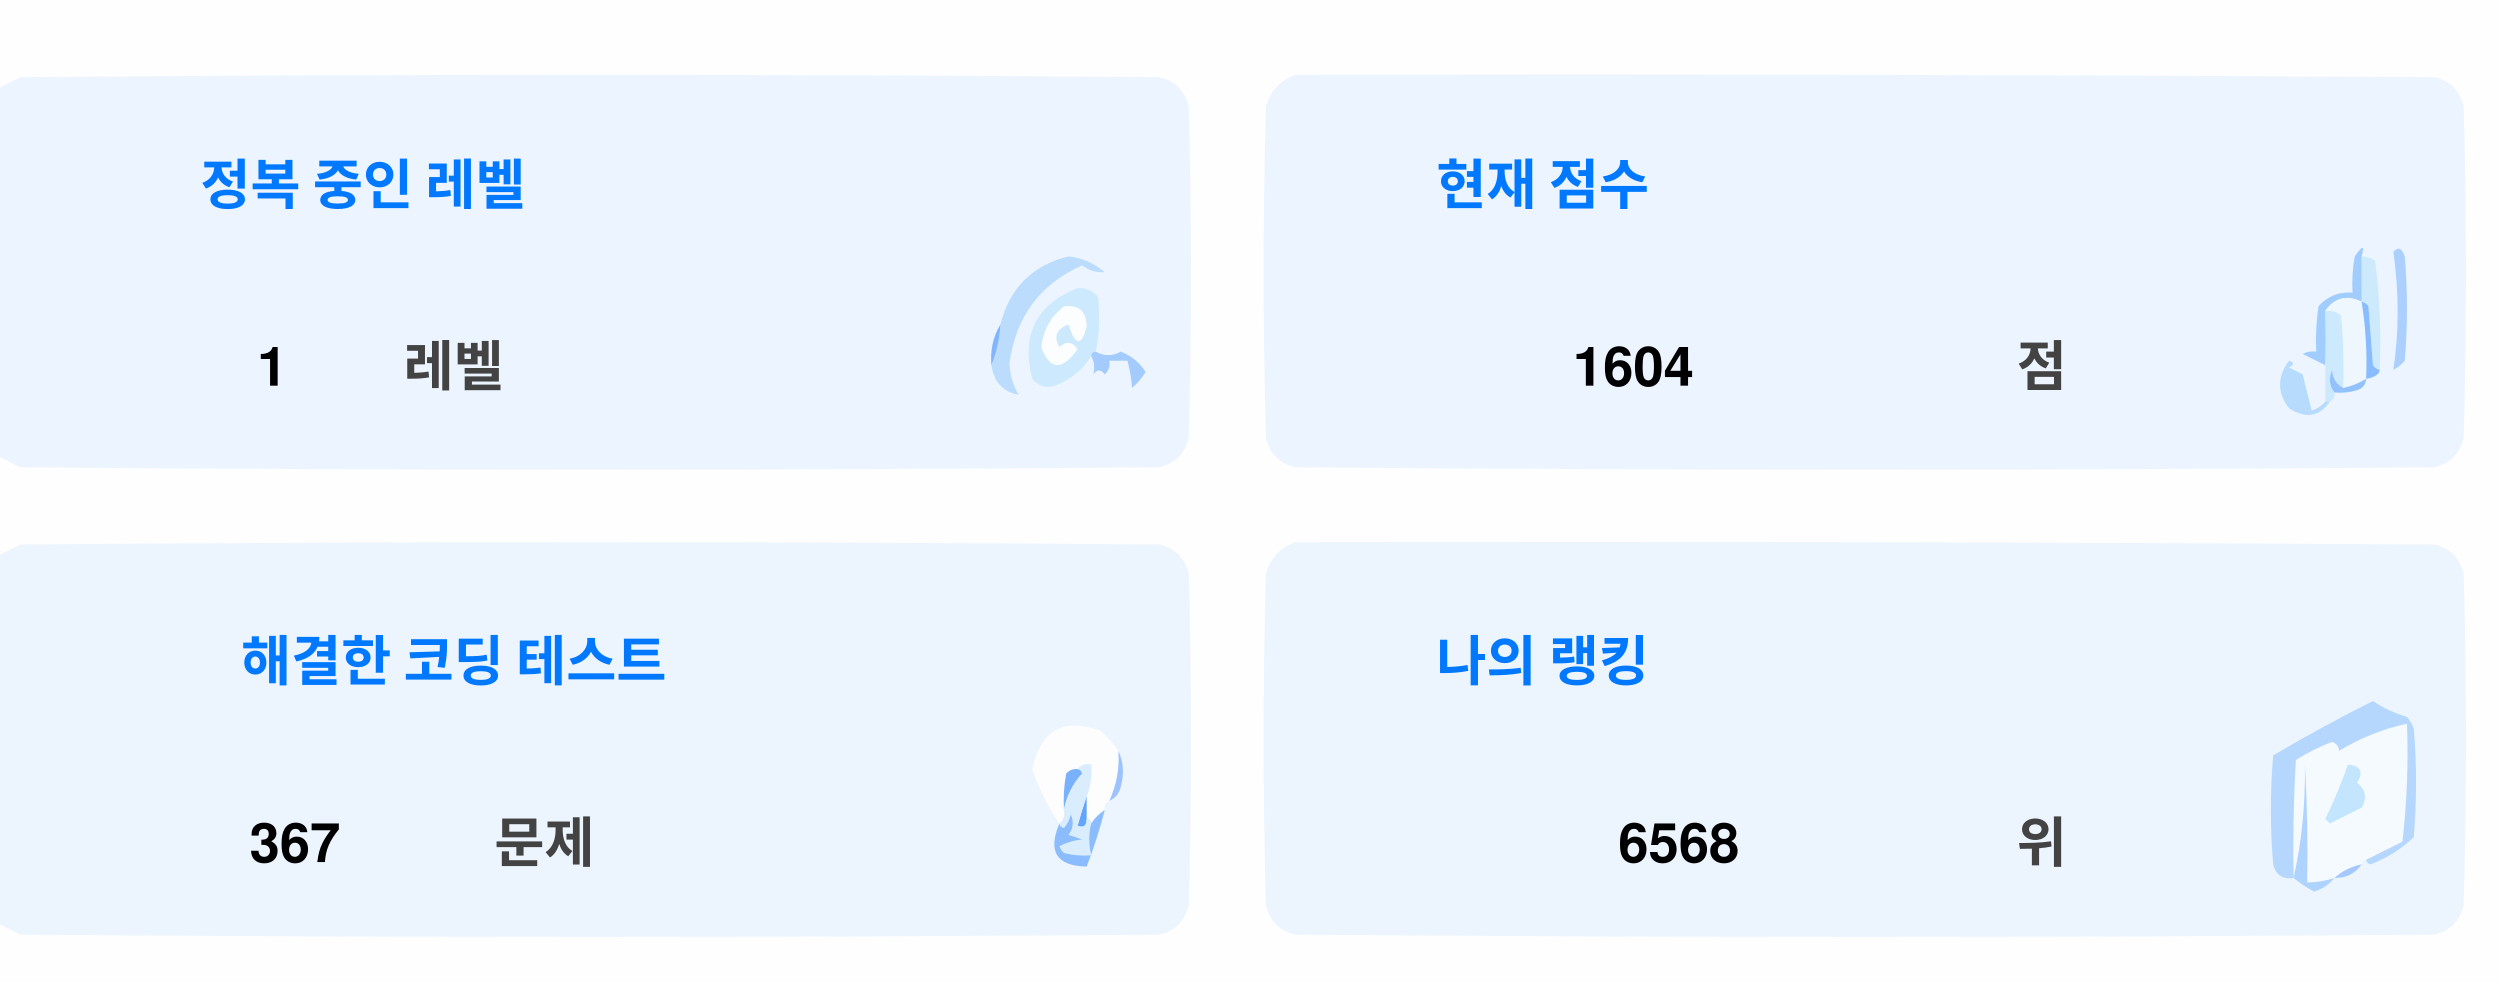
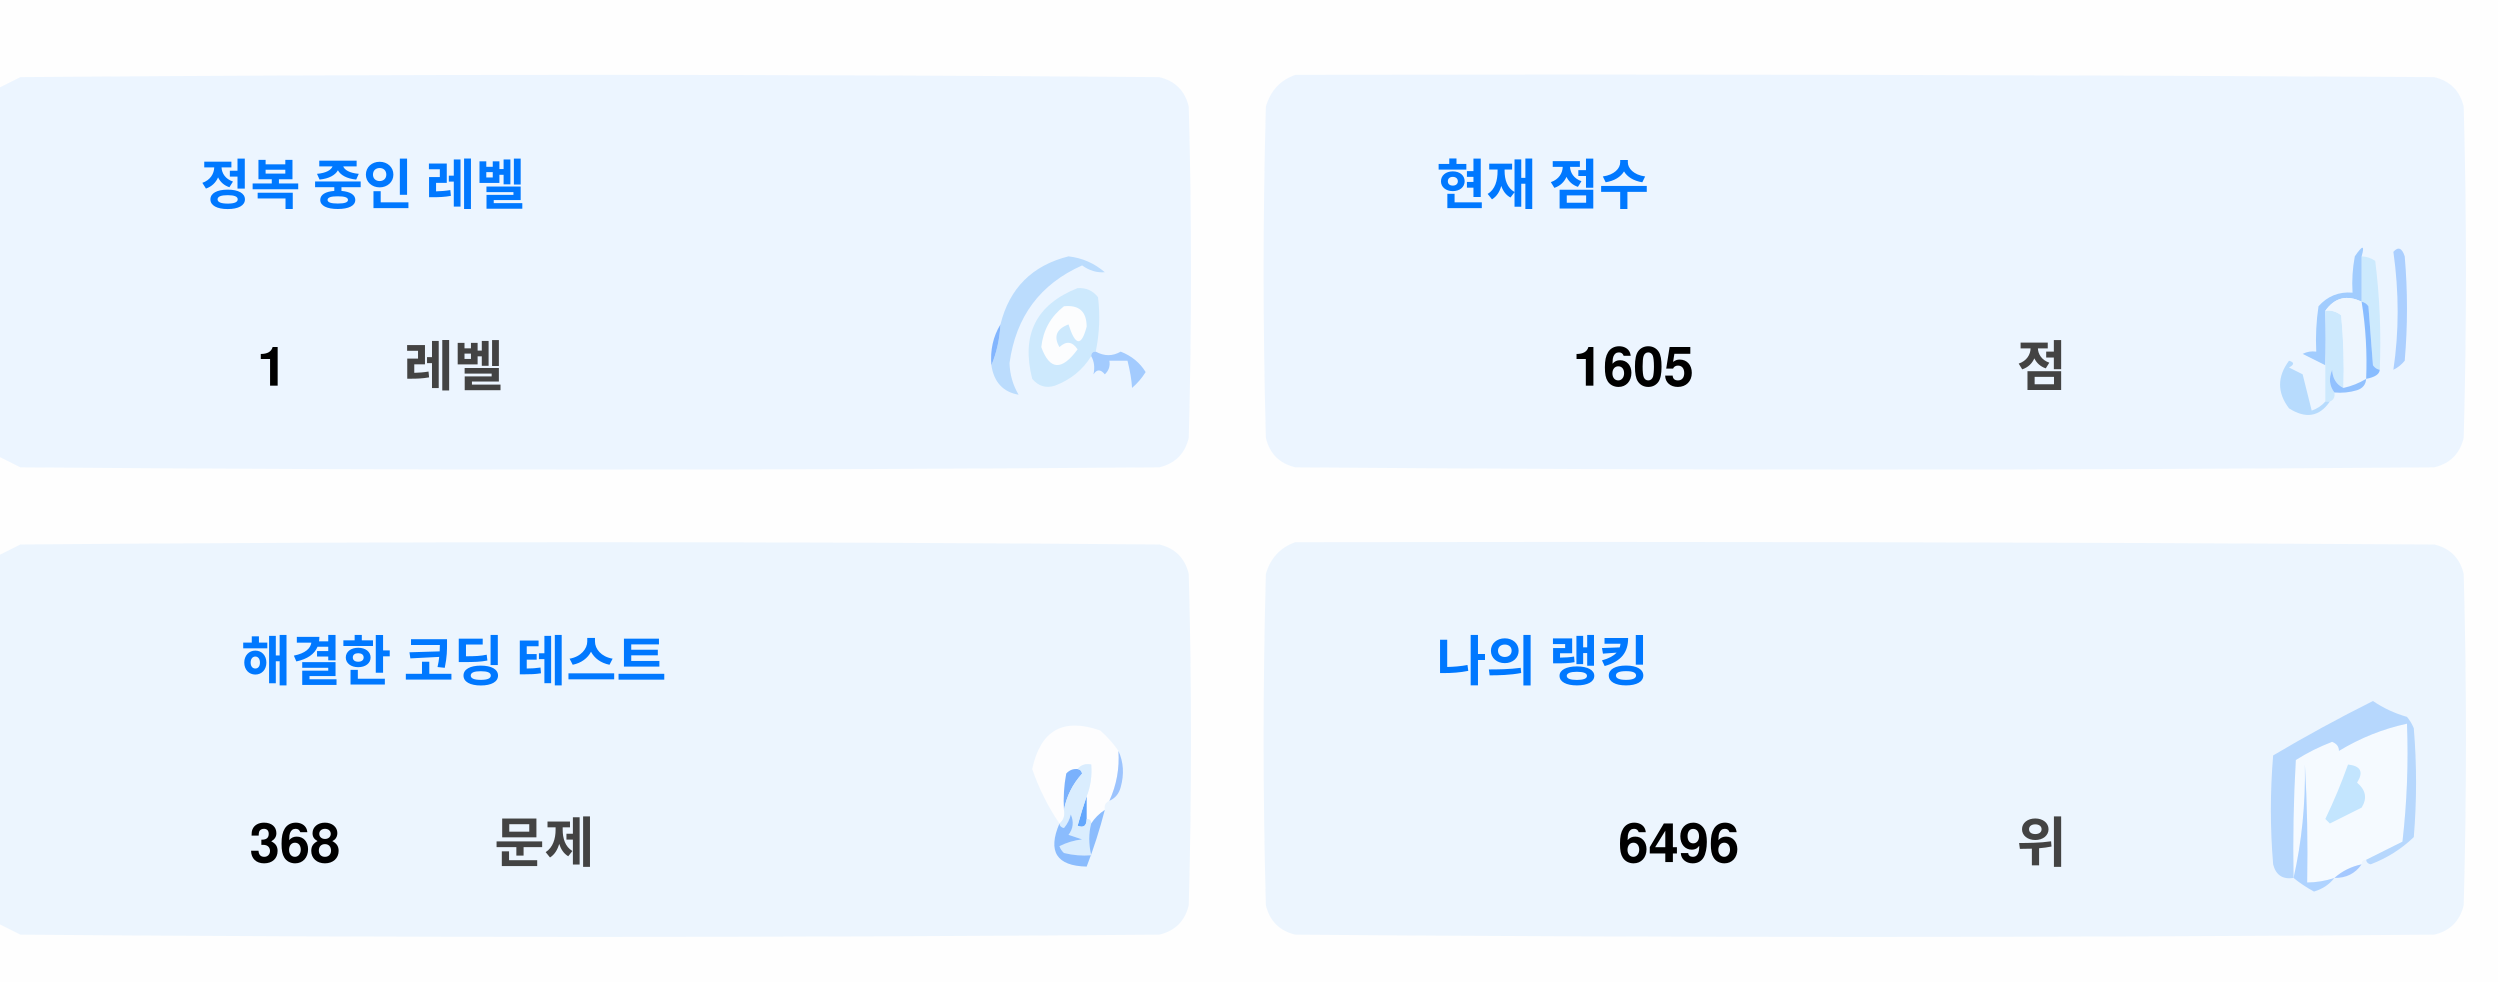
<svg xmlns="http://www.w3.org/2000/svg" version="1.1" width="551px" height="217px" style="shape-rendering:geometricPrecision; text-rendering:geometricPrecision; image-rendering:optimizeQuality; fill-rule:evenodd; clip-rule:evenodd">
  <style>.title {fill: #434343;font-size: 1rem;line-height: 1.5rem;font-weight: bold;font-family: -apple-system, BlinkMacSystemFont, Segoe UI, Helvetica, Arial, sans-serif, Apple Color Emoji, Segoe UI Emoji;}.desc {fill: #434343;font-size: 2.5rem;font-weight: bold;line-height: 1.5rem;font-family: -apple-system, BlinkMacSystemFont, Segoe UI, Helvetica, Arial, sans-serif, Apple Color Emoji, Segoe UI Emoji;}.desc-2 {fill: #434343;font-size: 1rem;font-weight: bold;line-height: 1.5rem;font-family: -apple-system, BlinkMacSystemFont, Segoe UI, Helvetica, Arial, sans-serif, Apple Color Emoji, Segoe UI Emoji;}.text, .desc {animation: twinkling 4s ease-in-out infinite;}@keyframes twinkling {40% { opacity: 1; }50% { opacity: 0.5; }60% { opacity: 1; }70% { opacity: 0.5; }80% { opacity: 1; }}</style>
  <g>
    <path style="opacity:1" fill="#fefefe" d="M -0.5,-0.5 C 183.167,-0.5 366.833,-0.5 550.5,-0.5C 550.5,71.833 550.5,144.167 550.5,216.5C 366.833,216.5 183.167,216.5 -0.5,216.5C -0.5,212.167 -0.5,207.833 -0.5,203.5C 1.14,204.32 2.807,205.153 4.5,206C 88.167,206.667 171.833,206.667 255.5,206C 259,205.167 261.167,203 262,199.5C 262.667,175.167 262.667,150.833 262,126.5C 261.167,123 259,120.833 255.5,120C 171.833,119.333 88.167,119.333 4.5,120C 2.807,120.847 1.14,121.68 -0.5,122.5C -0.5,115.167 -0.5,107.833 -0.5,100.5C 1.14,101.32 2.807,102.153 4.5,103C 88.167,103.667 171.833,103.667 255.5,103C 259,102.167 261.167,100 262,96.5C 262.667,72.167 262.667,47.833 262,23.5C 261.167,20 259,17.833 255.5,17C 171.833,16.333 88.167,16.333 4.5,17C 2.807,17.847 1.14,18.68 -0.5,19.5C -0.5,12.833 -0.5,6.167 -0.5,-0.5 Z" />
  </g>
  <g>
    <path style="opacity:1" fill="#ecf5ff" d="M -0.5,100.5 C -0.5,73.5 -0.5,46.5 -0.5,19.5C 1.14,18.68 2.807,17.847 4.5,17C 88.167,16.333 171.833,16.333 255.5,17C 259,17.833 261.167,20 262,23.5C 262.667,47.833 262.667,72.167 262,96.5C 261.167,100 259,102.167 255.5,103C 171.833,103.667 88.167,103.667 4.5,103C 2.807,102.153 1.14,101.32 -0.5,100.5 Z" />
  </g>
  <g>
    <path style="opacity:1" fill="#ecf5ff" d="M 285.5,16.5 C 369.167,16.333 452.834,16.5 536.5,17C 540,17.833 542.167,20 543,23.5C 543.667,47.833 543.667,72.167 543,96.5C 542.167,100 540,102.167 536.5,103C 452.833,103.667 369.167,103.667 285.5,103C 282,102.167 279.833,100 279,96.5C 278.333,72.167 278.333,47.833 279,23.5C 280.018,19.985 282.185,17.652 285.5,16.5 Z" />
  </g>
  <g>
    <path style="opacity:1" fill="#cdeafd" d="M 520.5,56.5 C 521.583,56.539 522.583,56.873 523.5,57.5C 524.498,65.472 524.831,73.472 524.5,81.5C 523.883,81.389 523.383,81.056 523,80.5C 522.667,76.167 522.333,71.833 522,67.5C 521.617,66.944 521.117,66.611 520.5,66.5C 520.5,63.167 520.5,59.833 520.5,56.5 Z" />
  </g>
  <g>
    <path style="opacity:1" fill="#abcfff" d="M 527.5,55.5 C 528.566,54.308 529.399,54.641 530,56.5C 530.667,64.167 530.667,71.833 530,79.5C 529.311,80.357 528.478,81.023 527.5,81.5C 528.758,73.08 528.758,64.414 527.5,55.5 Z" />
  </g>
  <g>
    <path style="opacity:1" fill="#bbdcfd" d="M 218.5,80.5 C 219.657,77.727 220.324,74.727 220.5,71.5C 222.49,63.51 227.49,58.51 235.5,56.5C 238.528,56.847 241.194,58.014 243.5,60C 241.744,60.141 240.078,59.641 238.5,58.5C 229.247,62.607 223.914,69.773 222.5,80C 222.565,82.526 223.232,84.859 224.5,87C 221.07,86.397 219.07,84.231 218.5,80.5 Z" />
  </g>
  <g>
    <path style="opacity:1" fill="#cde9fd" d="M 241.5,77.5 C 240.833,77.5 240.5,77.833 240.5,78.5C 238.628,81.529 235.961,83.695 232.5,85C 230.536,85.624 228.869,85.124 227.5,83.5C 225.021,73.791 228.354,67.124 237.5,63.5C 239.374,63.39 240.874,64.056 242,65.5C 242.497,69.524 242.331,73.524 241.5,77.5 Z" />
  </g>
  <g>
    <path style="opacity:1" fill="#fcfdfe" d="M 234.5,67.5 C 237.826,67.162 239.493,68.662 239.5,72C 238.334,76.434 237,76.267 235.5,71.5C 232.832,72.515 232.166,74.182 233.5,76.5C 235.017,75.089 236.351,75.256 237.5,77C 234.006,81.771 231.34,81.605 229.5,76.5C 229.904,72.771 231.571,69.771 234.5,67.5 Z" />
  </g>
  <g>
    <path style="opacity:1" fill="#a1ccfe" d="M 520.5,56.5 C 520.5,59.833 520.5,63.167 520.5,66.5C 517.238,64.922 514.572,65.589 512.5,68.5C 512.617,72.81 512.617,76.81 512.5,80.5C 510.86,79.68 509.193,78.847 507.5,78C 508.448,77.517 509.448,77.35 510.5,77.5C 510.335,74.15 510.502,70.817 511,67.5C 512.995,65.253 515.495,64.253 518.5,64.5C 518.336,61.813 518.503,59.146 519,56.5C 520.731,53.969 521.231,53.969 520.5,56.5 Z" />
  </g>
  <g>
    <path style="opacity:1" fill="#cde9fd" d="M 512.5,68.5 C 513.822,68.33 514.989,68.663 516,69.5C 516.499,74.823 516.666,80.156 516.5,85.5C 514.955,84.77 514.122,83.437 514,81.5C 513.22,83.387 513.387,85.054 514.5,86.5C 514.672,87.492 514.338,88.158 513.5,88.5C 513.167,88.5 512.833,88.5 512.5,88.5C 512.5,85.833 512.5,83.167 512.5,80.5C 512.617,76.81 512.617,72.81 512.5,68.5 Z" />
  </g>
  <g>
    <path style="opacity:1" fill="#eef6fe" d="M 520.5,66.5 C 521.407,72.106 521.74,77.773 521.5,83.5C 519.95,84.441 518.284,85.108 516.5,85.5C 516.666,80.156 516.499,74.823 516,69.5C 514.989,68.663 513.822,68.33 512.5,68.5C 514.572,65.589 517.238,64.922 520.5,66.5 Z" />
  </g>
  <g>
    <path style="opacity:1" fill="#88bcff" d="M 520.5,66.5 C 521.117,66.611 521.617,66.944 522,67.5C 522.333,71.833 522.667,76.167 523,80.5C 523.383,81.056 523.883,81.389 524.5,81.5C 524.445,82.469 523.445,83.136 521.5,83.5C 521.74,77.773 521.407,72.106 520.5,66.5 Z" />
  </g>
  <g>
    <path style="opacity:1" fill="#82b5fe" d="M 220.5,71.5 C 220.324,74.727 219.657,77.727 218.5,80.5C 218.215,77.171 218.882,74.171 220.5,71.5 Z" />
  </g>
  <g>
    <path style="opacity:1" fill="#a3cbfe" d="M 240.5,78.5 C 240.5,77.833 240.833,77.5 241.5,77.5C 243.391,78.536 245.224,78.536 247,77.5C 249.391,78.429 251.225,79.929 252.5,82C 251.681,83.319 250.681,84.486 249.5,85.5C 249.409,83.777 249.075,81.777 248.5,79.5C 247.167,79.5 245.833,79.5 244.5,79.5C 244.719,80.675 244.386,81.675 243.5,82.5C 242.575,81.359 241.741,81.359 241,82.5C 241.331,80.981 241.164,79.648 240.5,78.5 Z" />
  </g>
  <g>
    <path style="opacity:1" fill="#b7dbfd" d="M 512.5,88.5 C 512.833,88.5 513.167,88.5 513.5,88.5C 511.199,91.857 508.199,92.357 504.5,90C 501.872,86.535 501.872,83.035 504.5,79.5C 505.696,79.846 505.696,80.346 504.5,81C 505.5,81.5 506.5,82 507.5,82.5C 508.167,85.167 508.833,87.833 509.5,90.5C 510.739,90.058 511.739,89.391 512.5,88.5 Z" />
  </g>
  <g>
    <path style="opacity:1" fill="#92c1fe" d="M 516.5,85.5 C 518.284,85.108 519.95,84.441 521.5,83.5C 521.423,84.75 520.756,85.583 519.5,86C 517.866,86.493 516.199,86.66 514.5,86.5C 513.387,85.054 513.22,83.387 514,81.5C 514.122,83.437 514.955,84.77 516.5,85.5 Z" />
  </g>
  <g>
    <path style="opacity:1" fill="#ecf5fe" d="M -0.5,203.5 C -0.5,176.5 -0.5,149.5 -0.5,122.5C 1.14,121.68 2.807,120.847 4.5,120C 88.167,119.333 171.833,119.333 255.5,120C 259,120.833 261.167,123 262,126.5C 262.667,150.833 262.667,175.167 262,199.5C 261.167,203 259,205.167 255.5,206C 171.833,206.667 88.167,206.667 4.5,206C 2.807,205.153 1.14,204.32 -0.5,203.5 Z" />
  </g>
  <g>
    <path style="opacity:1" fill="#ecf5fe" d="M 285.5,119.5 C 369.167,119.333 452.834,119.5 536.5,120C 540,120.833 542.167,123 543,126.5C 543.667,150.833 543.667,175.167 543,199.5C 542.167,203 540,205.167 536.5,206C 452.833,206.667 369.167,206.667 285.5,206C 282,205.167 279.833,203 279,199.5C 278.333,175.167 278.333,150.833 279,126.5C 280.018,122.985 282.185,120.652 285.5,119.5 Z" />
  </g>
  <g>
    <path style="opacity:1" fill="#fdfdfe" d="M 246.5,165.5 C 246.758,169.367 246.092,173.034 244.5,176.5C 243.662,176.842 243.328,177.508 243.5,178.5C 242.272,179.306 241.272,180.306 240.5,181.5C 240.5,180.833 240.167,180.5 239.5,180.5C 239.5,178.833 239.5,177.167 239.5,175.5C 240.369,173.283 240.702,170.95 240.5,168.5C 239.209,168.263 238.209,168.596 237.5,169.5C 236.504,169.414 235.671,169.748 235,170.5C 234.503,173.146 234.336,175.813 234.5,178.5C 234.737,179.791 234.404,180.791 233.5,181.5C 230.986,177.806 228.986,173.806 227.5,169.5C 229.309,160.957 234.309,158.124 242.5,161C 244.07,162.397 245.404,163.897 246.5,165.5 Z" />
  </g>
  <g>
    <path style="opacity:1" fill="#f5faff" d="M 521.5,189.5 C 520.833,189.5 520.5,189.833 520.5,190.5C 518.181,190.992 516.181,191.992 514.5,193.5C 512.565,194.15 510.565,194.483 508.5,194.5C 508.666,185.827 508.5,177.16 508,168.5C 508.141,177.227 507.308,185.56 505.5,193.5C 505.334,184.827 505.5,176.16 506,167.5C 508.527,165.903 511.194,164.57 514,163.5C 515.011,163.892 515.511,164.559 515.5,165.5C 520.21,162.641 525.21,160.641 530.5,159.5C 530.831,168.192 530.498,176.859 529.5,185.5C 526.807,186.847 524.14,188.18 521.5,189.5 Z" />
  </g>
  <g>
    <path style="opacity:1" fill="#b6d7fd" d="M 521.5,189.5 C 524.14,188.18 526.807,186.847 529.5,185.5C 530.498,176.859 530.831,168.192 530.5,159.5C 525.21,160.641 520.21,162.641 515.5,165.5C 515.511,164.559 515.011,163.892 514,163.5C 511.194,164.57 508.527,165.903 506,167.5C 505.5,176.16 505.334,184.827 505.5,193.5C 503.089,193.863 501.589,192.863 501,190.5C 500.333,182.5 500.333,174.5 501,166.5C 508.173,162.246 515.507,158.246 523,154.5C 525.304,156.068 527.804,157.235 530.5,158C 531.126,158.75 531.626,159.584 532,160.5C 532.667,168.5 532.667,176.5 532,184.5C 529.292,187.111 526.125,189.111 522.5,190.5C 521.893,190.376 521.56,190.043 521.5,189.5 Z" />
  </g>
  <g>
    <path style="opacity:1" fill="#c3e5fe" d="M 517.5,168.5 C 520.317,168.801 520.984,170.134 519.5,172.5C 521.439,174.122 521.772,175.956 520.5,178C 518.167,179.167 515.833,180.333 513.5,181.5C 513.167,181.167 512.833,180.833 512.5,180.5C 514.414,176.515 516.081,172.515 517.5,168.5 Z" />
  </g>
  <g>
    <path style="opacity:1" fill="#7ab1fc" d="M 237.5,169.5 C 238.043,169.56 238.376,169.893 238.5,170.5C 236.395,172.836 235.062,175.503 234.5,178.5C 234.336,175.813 234.503,173.146 235,170.5C 235.671,169.748 236.504,169.414 237.5,169.5 Z" />
  </g>
  <g>
    <path style="opacity:1" fill="#afd3ff" d="M 514.5,193.5 C 513.378,194.947 511.878,195.947 510,196.5C 508.348,195.601 506.848,194.601 505.5,193.5C 507.308,185.56 508.141,177.227 508,168.5C 508.5,177.16 508.666,185.827 508.5,194.5C 510.565,194.483 512.565,194.15 514.5,193.5 Z" />
  </g>
  <g>
    <path style="opacity:1" fill="#9cc3fd" d="M 246.5,165.5 C 247.634,167.966 247.801,170.633 247,173.5C 246.623,174.942 245.79,175.942 244.5,176.5C 246.092,173.034 246.758,169.367 246.5,165.5 Z" />
  </g>
  <g>
    <path style="opacity:1" fill="#62a6fc" d="M 239.5,175.5 C 239.5,177.167 239.5,178.833 239.5,180.5C 239.483,182.028 238.816,182.528 237.5,182C 238.117,179.723 238.784,177.556 239.5,175.5 Z" />
  </g>
  <g>
    <path style="opacity:1" fill="#daedfe" d="M 237.5,169.5 C 238.209,168.596 239.209,168.263 240.5,168.5C 240.702,170.95 240.369,173.283 239.5,175.5C 238.784,177.556 238.117,179.723 237.5,182C 238.816,182.528 239.483,182.028 239.5,180.5C 240.167,180.5 240.5,180.833 240.5,181.5C 239.918,183.669 239.918,186.002 240.5,188.5C 238.473,188.662 236.473,188.495 234.5,188C 234.043,187.586 233.709,187.086 233.5,186.5C 235.078,185.702 236.744,185.202 238.5,185C 237.5,184.667 236.5,184.333 235.5,184C 236.554,182.612 236.72,181.112 236,179.5C 235.751,180.624 235.251,181.624 234.5,182.5C 233.893,182.376 233.56,182.043 233.5,181.5C 234.404,180.791 234.737,179.791 234.5,178.5C 235.062,175.503 236.395,172.836 238.5,170.5C 238.376,169.893 238.043,169.56 237.5,169.5 Z" />
  </g>
  <g>
    <path style="opacity:1" fill="#8bbcfd" d="M 243.5,178.5 C 242.395,182.803 241.062,186.969 239.5,191C 232.857,190.847 230.857,187.68 233.5,181.5C 233.56,182.043 233.893,182.376 234.5,182.5C 235.251,181.624 235.751,180.624 236,179.5C 236.72,181.112 236.554,182.612 235.5,184C 236.5,184.333 237.5,184.667 238.5,185C 236.744,185.202 235.078,185.702 233.5,186.5C 233.709,187.086 234.043,187.586 234.5,188C 236.473,188.495 238.473,188.662 240.5,188.5C 239.918,186.002 239.918,183.669 240.5,181.5C 241.272,180.306 242.272,179.306 243.5,178.5 Z" />
  </g>
  <g>
    <path style="opacity:1" fill="#a4c8ff" d="M 520.5,190.5 C 519.089,192.539 517.089,193.539 514.5,193.5C 516.181,191.992 518.181,190.992 520.5,190.5 Z" />
  </g>
  <text text-anchor="middle" x="80" y="45" class="title" style="fill:#0078ff;" stroke="#none" stroke-width="1">정복 중인 레벨</text>
  <text text-anchor="middle" x="60" y="85" class="desc" style="fill:#000000;" stroke="#none" stroke-width="1">1</text>
  <text text-anchor="middle" x="100" y="85" class="desc-2" style="fill:#434343;" stroke="#none" stroke-width="1">레벨</text>
  <text text-anchor="middle" x="340" y="45" class="title" style="fill:#0078ff;" stroke="#none" stroke-width="1">현재 점수</text>
-   <text text-anchor="middle" x="360" y="85" class="desc" style="fill:#000000;" stroke="#none" stroke-width="1">1604</text>
+   <text text-anchor="middle" x="360" y="85" class="desc" style="fill:#000000;" stroke="#none" stroke-width="1">1605</text>
  <text text-anchor="middle" x="450" y="85" class="desc-2" style="fill:#434343;" stroke="#none" stroke-width="1">점</text>
  <text text-anchor="middle" x="100" y="150" class="title" style="fill:#0078ff;" stroke="#none" stroke-width="1">해결한 코딩 테스트</text>
-   <text text-anchor="middle" x="65" y="190" class="desc" style="fill:#000000;" stroke="#none" stroke-width="1">367</text>
+   <text text-anchor="middle" x="65" y="190" class="desc" style="fill:#000000;" stroke="#none" stroke-width="1">368</text>
  <text text-anchor="middle" x="120" y="190" class="desc-2" style="fill:#434343;" stroke="#none" stroke-width="1">문제</text>
  <text text-anchor="middle" x="340" y="150" class="title" style="fill:#0078ff;" stroke="#none" stroke-width="1">나의 랭킹</text>
-   <text text-anchor="middle" x="370" y="190" class="desc" style="fill:#000000;" stroke="#none" stroke-width="1">6568</text>
+   <text text-anchor="middle" x="370" y="190" class="desc" style="fill:#000000;" stroke="#none" stroke-width="1">6496</text>
  <text text-anchor="middle" x="450" y="190" class="desc-2" style="fill:#434343;" stroke="#none" stroke-width="1">위</text>
</svg>
